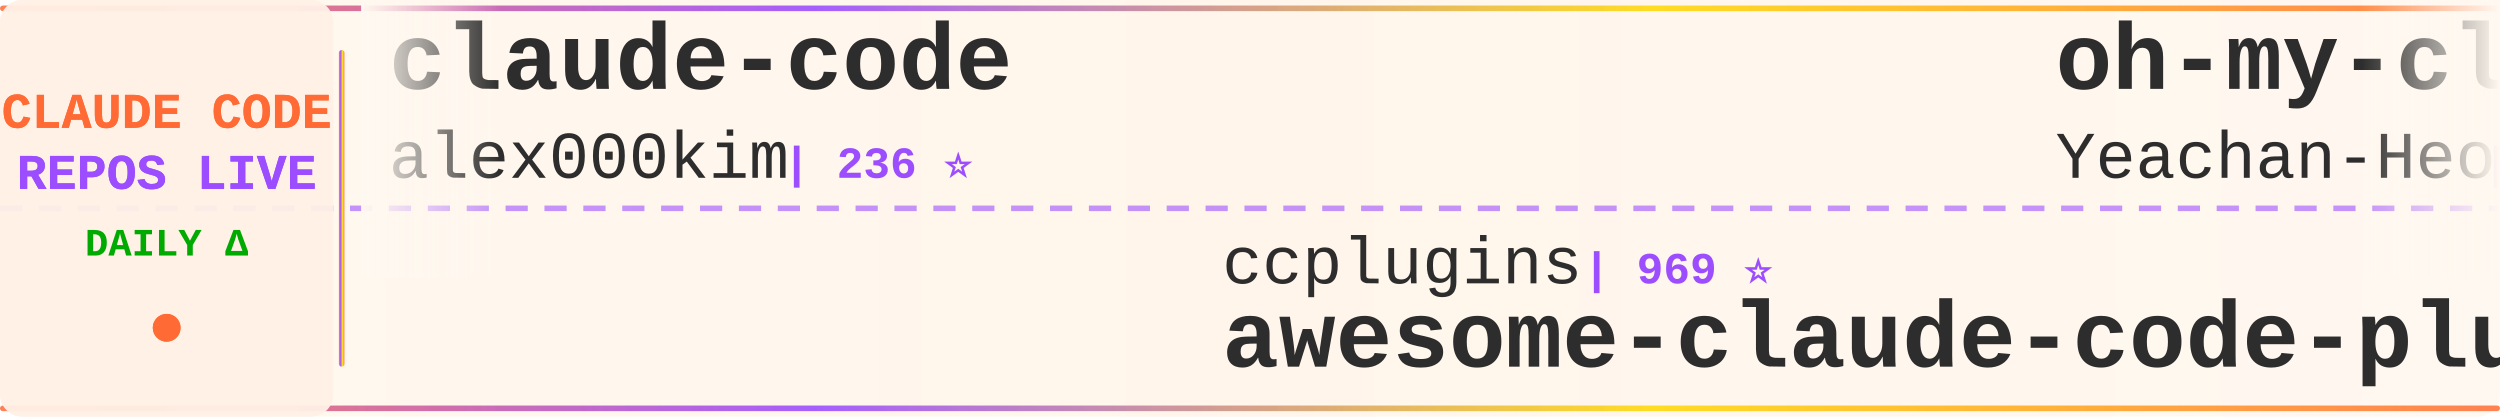
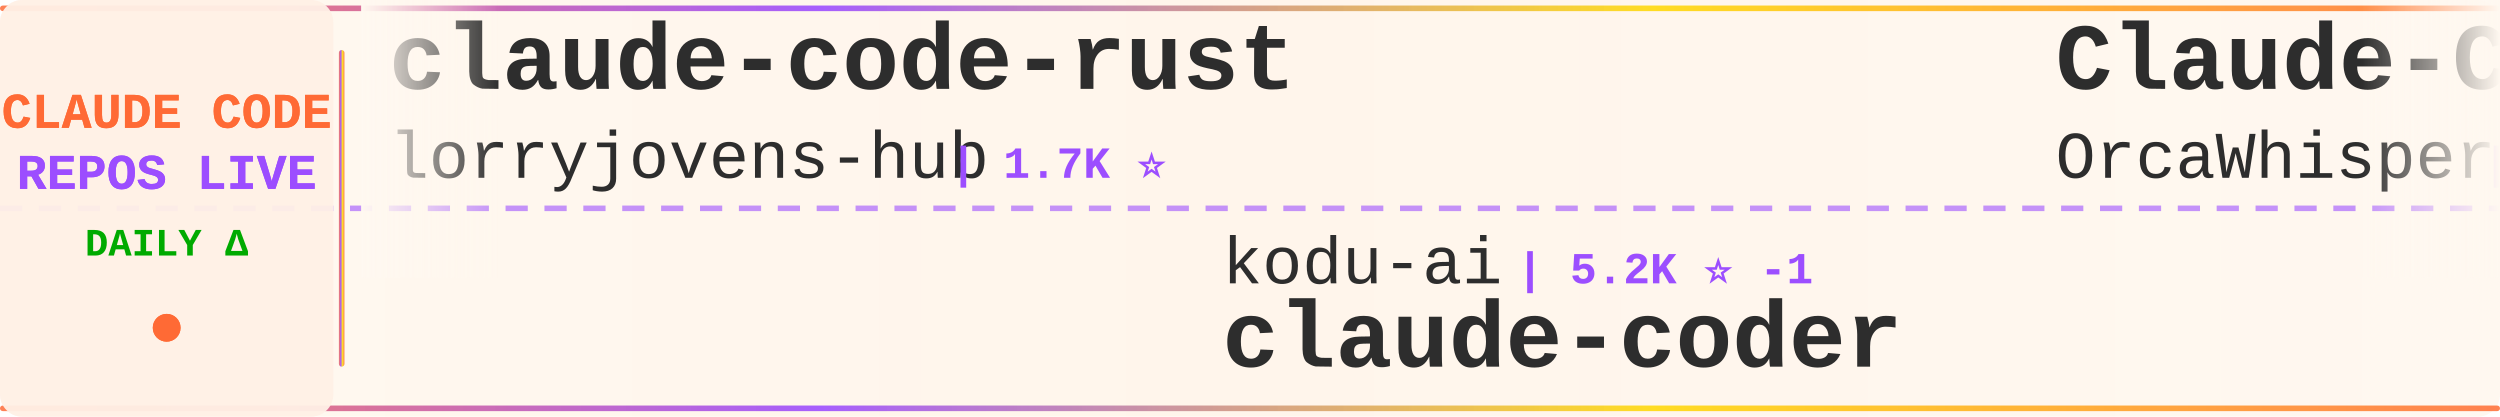
<svg xmlns="http://www.w3.org/2000/svg" width="900" height="150">
  <defs>
    <linearGradient id="tickerBg" x1="0%" y1="0%" x2="100%" y2="0%">
      <stop offset="0%" style="stop-color:#fff8f0;stop-opacity:0.98" />
      <stop offset="50%" style="stop-color:#fff5eb;stop-opacity:1" />
      <stop offset="100%" style="stop-color:#fff8f0;stop-opacity:0.98" />
    </linearGradient>
    <linearGradient id="borderGrad" x1="0%" y1="0%" x2="100%" y2="0%">
      <stop offset="0%" style="stop-color:#FF6B35;stop-opacity:0.85">
        <animate attributeName="stop-opacity" values="0.85;1;0.85" dur="2s" repeatCount="indefinite" />
      </stop>
      <stop offset="33%" style="stop-color:#9C4EFF;stop-opacity:0.9">
        <animate attributeName="stop-opacity" values="0.9;1;0.9" dur="2.2s" repeatCount="indefinite" />
      </stop>
      <stop offset="66%" style="stop-color:#FFD700;stop-opacity:0.85">
        <animate attributeName="stop-opacity" values="0.85;1;0.85" dur="1.8s" repeatCount="indefinite" />
      </stop>
      <stop offset="100%" style="stop-color:#FF6B35;stop-opacity:0.85">
        <animate attributeName="stop-opacity" values="0.85;1;0.85" dur="2s" repeatCount="indefinite" />
      </stop>
    </linearGradient>
    <filter id="textGlow">
      <feGaussianBlur stdDeviation="0.15" result="coloredBlur" />
      <feMerge>
        <feMergeNode in="coloredBlur" />
        <feMergeNode in="SourceGraphic" />
      </feMerge>
    </filter>
    <filter id="metricGlow">
      <feGaussianBlur stdDeviation="0.2" result="coloredBlur" />
      <feMerge>
        <feMergeNode in="coloredBlur" />
        <feMergeNode in="SourceGraphic" />
      </feMerge>
    </filter>
    <linearGradient id="leftFade" x1="0%" y1="0%" x2="100%" y2="0%">
      <stop offset="0%" style="stop-color:#fff8f0;stop-opacity:1" />
      <stop offset="100%" style="stop-color:#fff8f0;stop-opacity:0" />
    </linearGradient>
    <linearGradient id="rightFade" x1="0%" y1="0%" x2="100%" y2="0%">
      <stop offset="0%" style="stop-color:#fff8f0;stop-opacity:0" />
      <stop offset="100%" style="stop-color:#fff8f0;stop-opacity:1" />
    </linearGradient>
  </defs>
  <rect width="900" height="150" fill="url(#tickerBg)" rx="8" />
  <rect x="0" y="2" width="900" height="2" fill="url(#borderGrad)" rx="1" />
  <rect x="0" y="146" width="900" height="2" fill="url(#borderGrad)" rx="1" />
  <line x1="0" y1="75" x2="900" y2="75" stroke="#9C4EFF" stroke-width="2" stroke-dasharray="8 6" opacity="0.6" />
  <rect x="0" y="0" width="120" height="150" fill="#fff0e6" opacity="0.95" rx="8" />
  <text x="60" y="46" font-family="'Courier New', monospace" font-size="18" font-weight="bold" fill="#FF6B35" text-anchor="middle" filter="url(#textGlow)">
    CLAUDE CODE
  </text>
  <text x="60" y="68" font-family="'Courier New', monospace" font-size="18" font-weight="bold" fill="#9C4EFF" text-anchor="middle" filter="url(#textGlow)">
    REPOS LIVE
  </text>
  <text x="60" y="92" font-family="'Courier New', monospace" font-size="14" font-weight="bold" fill="#00aa00" text-anchor="middle">
    DAILY Δ
  </text>
  <circle cx="60" cy="118" r="5" fill="#FF6B35" filter="url(#metricGlow)">
    <animate attributeName="r" values="4;6;4" dur="1.5s" repeatCount="indefinite" />
    <animate attributeName="opacity" values="0.6;1;0.6" dur="1.5s" repeatCount="indefinite" />
  </circle>
  <rect x="122" y="18" width="2" height="114" fill="url(#borderGrad)" rx="1" />
  <clipPath id="tickerClip">
    <rect x="130" y="0" width="770" height="150" />
  </clipPath>
  <g clip-path="url(#tickerClip)">
    <g id="tickerItems">
      <animateTransform attributeName="transform" attributeType="XML" type="translate" from="0 0" to="-3000 0" dur="54s" repeatCount="indefinite" />
      <g transform="translate(0, 0)">
+         <text x="140" y="32" font-family="'Courier New', monospace" font-size="34" font-weight="bold" fill="#2d2d2d">claude-code-rust</text>
+         <text x="140" y="64" font-family="'Courier New', monospace" font-size="24" font-weight="normal" fill="#2d2d2d" opacity="1.0">lorryjovens-hub</text>
+         <text x="342" y="64" font-family="'Courier New', monospace" font-size="16" font-weight="bold" fill="#9C4EFF"> | 1.7K ⭐</text>
+       </g>
+       <g transform="translate(300, 0)">
+         <text x="140" y="102" font-family="'Courier New', monospace" font-size="24" font-weight="normal" fill="#2d2d2d" opacity="1.0">kodu-ai</text>
+         <text x="246" y="102" font-family="'Courier New', monospace" font-size="16" font-weight="bold" fill="#9C4EFF"> | 5.2K ⭐ -1</text>
+         <text x="140" y="132" font-family="'Courier New', monospace" font-size="34" font-weight="bold" fill="#2d2d2d">claude-coder</text>
+       </g>
+       <g transform="translate(600, 0)">
+         <text x="140" y="32" font-family="'Courier New', monospace" font-size="34" font-weight="bold" fill="#2d2d2d">Claude-Code</text>
+         <text x="140" y="64" font-family="'Courier New', monospace" font-size="24" font-weight="normal" fill="#2d2d2d" opacity="1.0">OrcaWhisper</text>
+         <text x="294" y="64" font-family="'Courier New', monospace" font-size="16" font-weight="bold" fill="#9C4EFF"> | 103 ⭐</text>
+       </g>
+       <g transform="translate(900, 0)">
+         <text x="140" y="102" font-family="'Courier New', monospace" font-size="24" font-weight="normal" fill="#2d2d2d" opacity="1.0">rohitg00</text>
+         <text x="258" y="102" font-family="'Courier New', monospace" font-size="16" font-weight="bold" fill="#9C4EFF"> | 2.7K ⭐</text>
+         <text x="140" y="132" font-family="'Courier New', monospace" font-size="34" font-weight="bold" fill="#2d2d2d">awesome-claude-code-tool...</text>
+       </g>
+       <g transform="translate(1200, 0)">
        <text x="140" y="32" font-family="'Courier New', monospace" font-size="34" font-weight="bold" fill="#2d2d2d">claude-code</text>
        <text x="140" y="64" font-family="'Courier New', monospace" font-size="24" font-weight="normal" fill="#2d2d2d" opacity="1.0">alex000kim</text>
        <text x="282" y="64" font-family="'Courier New', monospace" font-size="16" font-weight="bold" fill="#9C4EFF"> | 236 ⭐</text>
      </g>
-       <g transform="translate(300, 0)">
-         <text x="140" y="102" font-family="'Courier New', monospace" font-size="24" font-weight="normal" fill="#2d2d2d" opacity="1.0">ccplugins</text>
-         <text x="270" y="102" font-family="'Courier New', monospace" font-size="16" font-weight="bold" fill="#9C4EFF"> | 969 ⭐</text>
-         <text x="140" y="132" font-family="'Courier New', monospace" font-size="34" font-weight="bold" fill="#2d2d2d">awesome-claude-code-plug...</text>
+       <g transform="translate(1500, 0)">
+         <text x="140" y="102" font-family="'Courier New', monospace" font-size="24" font-weight="normal" fill="#2d2d2d" opacity="1.0">asgeirtj</text>
+         <text x="258" y="102" font-family="'Courier New', monospace" font-size="16" font-weight="bold" fill="#9C4EFF"> | 69.4K ⭐ +29</text>
+         <text x="140" y="132" font-family="'Courier New', monospace" font-size="34" font-weight="bold" fill="#2d2d2d">system_prompts_leaks</text>
      </g>
-       <g transform="translate(600, 0)">
-         <text x="140" y="32" font-family="'Courier New', monospace" font-size="34" font-weight="bold" fill="#2d2d2d">oh-my-claudecode</text>
-         <text x="140" y="64" font-family="'Courier New', monospace" font-size="24" font-weight="normal" fill="#2d2d2d" opacity="1.0">Yeachan-Heo</text>
-         <text x="294" y="64" font-family="'Courier New', monospace" font-size="16" font-weight="bold" fill="#9C4EFF"> | 39.8K ⭐ +3</text>
+       <g transform="translate(1800, 0)">
+         <text x="140" y="32" font-family="'Courier New', monospace" font-size="34" font-weight="bold" fill="#2d2d2d">claude-code-my-workflow</text>
+         <text x="140" y="64" font-family="'Courier New', monospace" font-size="24" font-weight="normal" fill="#2d2d2d" opacity="1.0">pedrohcgs</text>
+         <text x="270" y="64" font-family="'Courier New', monospace" font-size="16" font-weight="bold" fill="#9C4EFF"> | 1.7K ⭐ +2</text>
      </g>
-       <g transform="translate(900, 0)">
-         <text x="140" y="102" font-family="'Courier New', monospace" font-size="24" font-weight="normal" fill="#2d2d2d" opacity="1.0">xu-xiang</text>
-         <text x="258" y="102" font-family="'Courier New', monospace" font-size="16" font-weight="bold" fill="#9C4EFF"> | 2.0K ⭐ +4</text>
-         <text x="140" y="132" font-family="'Courier New', monospace" font-size="34" font-weight="bold" fill="#2d2d2d">everything-claude-code-z...</text>
-       </g>
-       <g transform="translate(1200, 0)">
-         <text x="140" y="32" font-family="'Courier New', monospace" font-size="34" font-weight="bold" fill="#2d2d2d">claude-code-rev</text>
-         <text x="140" y="64" font-family="'Courier New', monospace" font-size="24" font-weight="normal" fill="#2d2d2d" opacity="1.0">oboard</text>
-         <text x="234" y="64" font-family="'Courier New', monospace" font-size="16" font-weight="bold" fill="#9C4EFF"> | 3.3K ⭐</text>
-       </g>
-       <g transform="translate(1500, 0)">
+       <g transform="translate(2100, 0)">
        <text x="140" y="102" font-family="'Courier New', monospace" font-size="24" font-weight="normal" fill="#2d2d2d" opacity="1.0">mehmoodosman</text>
        <text x="306" y="102" font-family="'Courier New', monospace" font-size="16" font-weight="bold" fill="#9C4EFF"> | 173 ⭐</text>
        <text x="140" y="132" font-family="'Courier New', monospace" font-size="34" font-weight="bold" fill="#2d2d2d">claude-code</text>
      </g>
-       <g transform="translate(1800, 0)">
-         <text x="140" y="32" font-family="'Courier New', monospace" font-size="34" font-weight="bold" fill="#2d2d2d">claude-code-hooks-master...</text>
-         <text x="140" y="64" font-family="'Courier New', monospace" font-size="24" font-weight="normal" fill="#2d2d2d" opacity="1.0">disler</text>
-         <text x="234" y="64" font-family="'Courier New', monospace" font-size="16" font-weight="bold" fill="#9C4EFF"> | 3.9K ⭐</text>
-       </g>
-       <g transform="translate(2100, 0)">
-         <text x="140" y="102" font-family="'Courier New', monospace" font-size="24" font-weight="normal" fill="#2d2d2d" opacity="1.0">Windy3f3f3f3f</text>
-         <text x="318" y="102" font-family="'Courier New', monospace" font-size="16" font-weight="bold" fill="#9C4EFF"> | 3.7K ⭐</text>
-         <text x="140" y="132" font-family="'Courier New', monospace" font-size="34" font-weight="bold" fill="#2d2d2d">how-claude-code-works</text>
-       </g>
      <g transform="translate(2400, 0)">
-         <text x="140" y="32" font-family="'Courier New', monospace" font-size="34" font-weight="bold" fill="#2d2d2d">claude-code-guide</text>
-         <text x="140" y="64" font-family="'Courier New', monospace" font-size="24" font-weight="normal" fill="#2d2d2d" opacity="1.0">Cranot</text>
-         <text x="234" y="64" font-family="'Courier New', monospace" font-size="16" font-weight="bold" fill="#9C4EFF"> | 2.9K ⭐</text>
+         <text x="140" y="32" font-family="'Courier New', monospace" font-size="34" font-weight="bold" fill="#2d2d2d">claude-code-source</text>
+         <text x="140" y="64" font-family="'Courier New', monospace" font-size="24" font-weight="normal" fill="#2d2d2d" opacity="1.0">JrCx7scC</text>
+         <text x="258" y="64" font-family="'Courier New', monospace" font-size="16" font-weight="bold" fill="#9C4EFF"> | 376 ⭐</text>
      </g>
      <g transform="translate(2700, 0)">
-         <text x="140" y="102" font-family="'Courier New', monospace" font-size="24" font-weight="normal" fill="#2d2d2d" opacity="1.0">edmund-io</text>
-         <text x="270" y="102" font-family="'Courier New', monospace" font-size="16" font-weight="bold" fill="#9C4EFF"> | 1.5K ⭐</text>
-         <text x="140" y="132" font-family="'Courier New', monospace" font-size="34" font-weight="bold" fill="#2d2d2d">edmunds-claude-code</text>
+         <text x="140" y="102" font-family="'Courier New', monospace" font-size="24" font-weight="normal" fill="#2d2d2d" opacity="1.0">feiskyer</text>
+         <text x="258" y="102" font-family="'Courier New', monospace" font-size="16" font-weight="bold" fill="#9C4EFF"> | 1.7K ⭐</text>
+         <text x="140" y="132" font-family="'Courier New', monospace" font-size="34" font-weight="bold" fill="#2d2d2d">claude-code-settings</text>
      </g>
      <g transform="translate(3000, 0)">
-         <text x="140" y="32" font-family="'Courier New', monospace" font-size="34" font-weight="bold" fill="#2d2d2d">claude-code</text>
-         <text x="140" y="64" font-family="'Courier New', monospace" font-size="24" font-weight="normal" fill="#2d2d2d" opacity="1.0">alex000kim</text>
-         <text x="282" y="64" font-family="'Courier New', monospace" font-size="16" font-weight="bold" fill="#9C4EFF"> | 236 ⭐</text>
+         <text x="140" y="32" font-family="'Courier New', monospace" font-size="34" font-weight="bold" fill="#2d2d2d">claude-code-rust</text>
+         <text x="140" y="64" font-family="'Courier New', monospace" font-size="24" font-weight="normal" fill="#2d2d2d" opacity="1.0">lorryjovens-hub</text>
+         <text x="342" y="64" font-family="'Courier New', monospace" font-size="16" font-weight="bold" fill="#9C4EFF"> | 1.7K ⭐</text>
      </g>
      <g transform="translate(3300, 0)">
-         <text x="140" y="102" font-family="'Courier New', monospace" font-size="24" font-weight="normal" fill="#2d2d2d" opacity="1.0">ccplugins</text>
-         <text x="270" y="102" font-family="'Courier New', monospace" font-size="16" font-weight="bold" fill="#9C4EFF"> | 969 ⭐</text>
-         <text x="140" y="132" font-family="'Courier New', monospace" font-size="34" font-weight="bold" fill="#2d2d2d">awesome-claude-code-plug...</text>
+         <text x="140" y="102" font-family="'Courier New', monospace" font-size="24" font-weight="normal" fill="#2d2d2d" opacity="1.0">kodu-ai</text>
+         <text x="246" y="102" font-family="'Courier New', monospace" font-size="16" font-weight="bold" fill="#9C4EFF"> | 5.2K ⭐ -1</text>
+         <text x="140" y="132" font-family="'Courier New', monospace" font-size="34" font-weight="bold" fill="#2d2d2d">claude-coder</text>
      </g>
      <g transform="translate(3600, 0)">
-         <text x="140" y="32" font-family="'Courier New', monospace" font-size="34" font-weight="bold" fill="#2d2d2d">oh-my-claudecode</text>
-         <text x="140" y="64" font-family="'Courier New', monospace" font-size="24" font-weight="normal" fill="#2d2d2d" opacity="1.0">Yeachan-Heo</text>
-         <text x="294" y="64" font-family="'Courier New', monospace" font-size="16" font-weight="bold" fill="#9C4EFF"> | 39.8K ⭐ +3</text>
+         <text x="140" y="32" font-family="'Courier New', monospace" font-size="34" font-weight="bold" fill="#2d2d2d">Claude-Code</text>
+         <text x="140" y="64" font-family="'Courier New', monospace" font-size="24" font-weight="normal" fill="#2d2d2d" opacity="1.0">OrcaWhisper</text>
+         <text x="294" y="64" font-family="'Courier New', monospace" font-size="16" font-weight="bold" fill="#9C4EFF"> | 103 ⭐</text>
      </g>
      <g transform="translate(3900, 0)">
-         <text x="140" y="102" font-family="'Courier New', monospace" font-size="24" font-weight="normal" fill="#2d2d2d" opacity="1.0">xu-xiang</text>
-         <text x="258" y="102" font-family="'Courier New', monospace" font-size="16" font-weight="bold" fill="#9C4EFF"> | 2.0K ⭐ +4</text>
-         <text x="140" y="132" font-family="'Courier New', monospace" font-size="34" font-weight="bold" fill="#2d2d2d">everything-claude-code-z...</text>
+         <text x="140" y="102" font-family="'Courier New', monospace" font-size="24" font-weight="normal" fill="#2d2d2d" opacity="1.0">rohitg00</text>
+         <text x="258" y="102" font-family="'Courier New', monospace" font-size="16" font-weight="bold" fill="#9C4EFF"> | 2.7K ⭐</text>
+         <text x="140" y="132" font-family="'Courier New', monospace" font-size="34" font-weight="bold" fill="#2d2d2d">awesome-claude-code-tool...</text>
      </g>
    </g>
  </g>
  <rect x="130" y="0" width="50" height="100" fill="url(#leftFade)" />
  <rect x="850" y="0" width="50" height="100" fill="url(#rightFade)" />
</svg>
